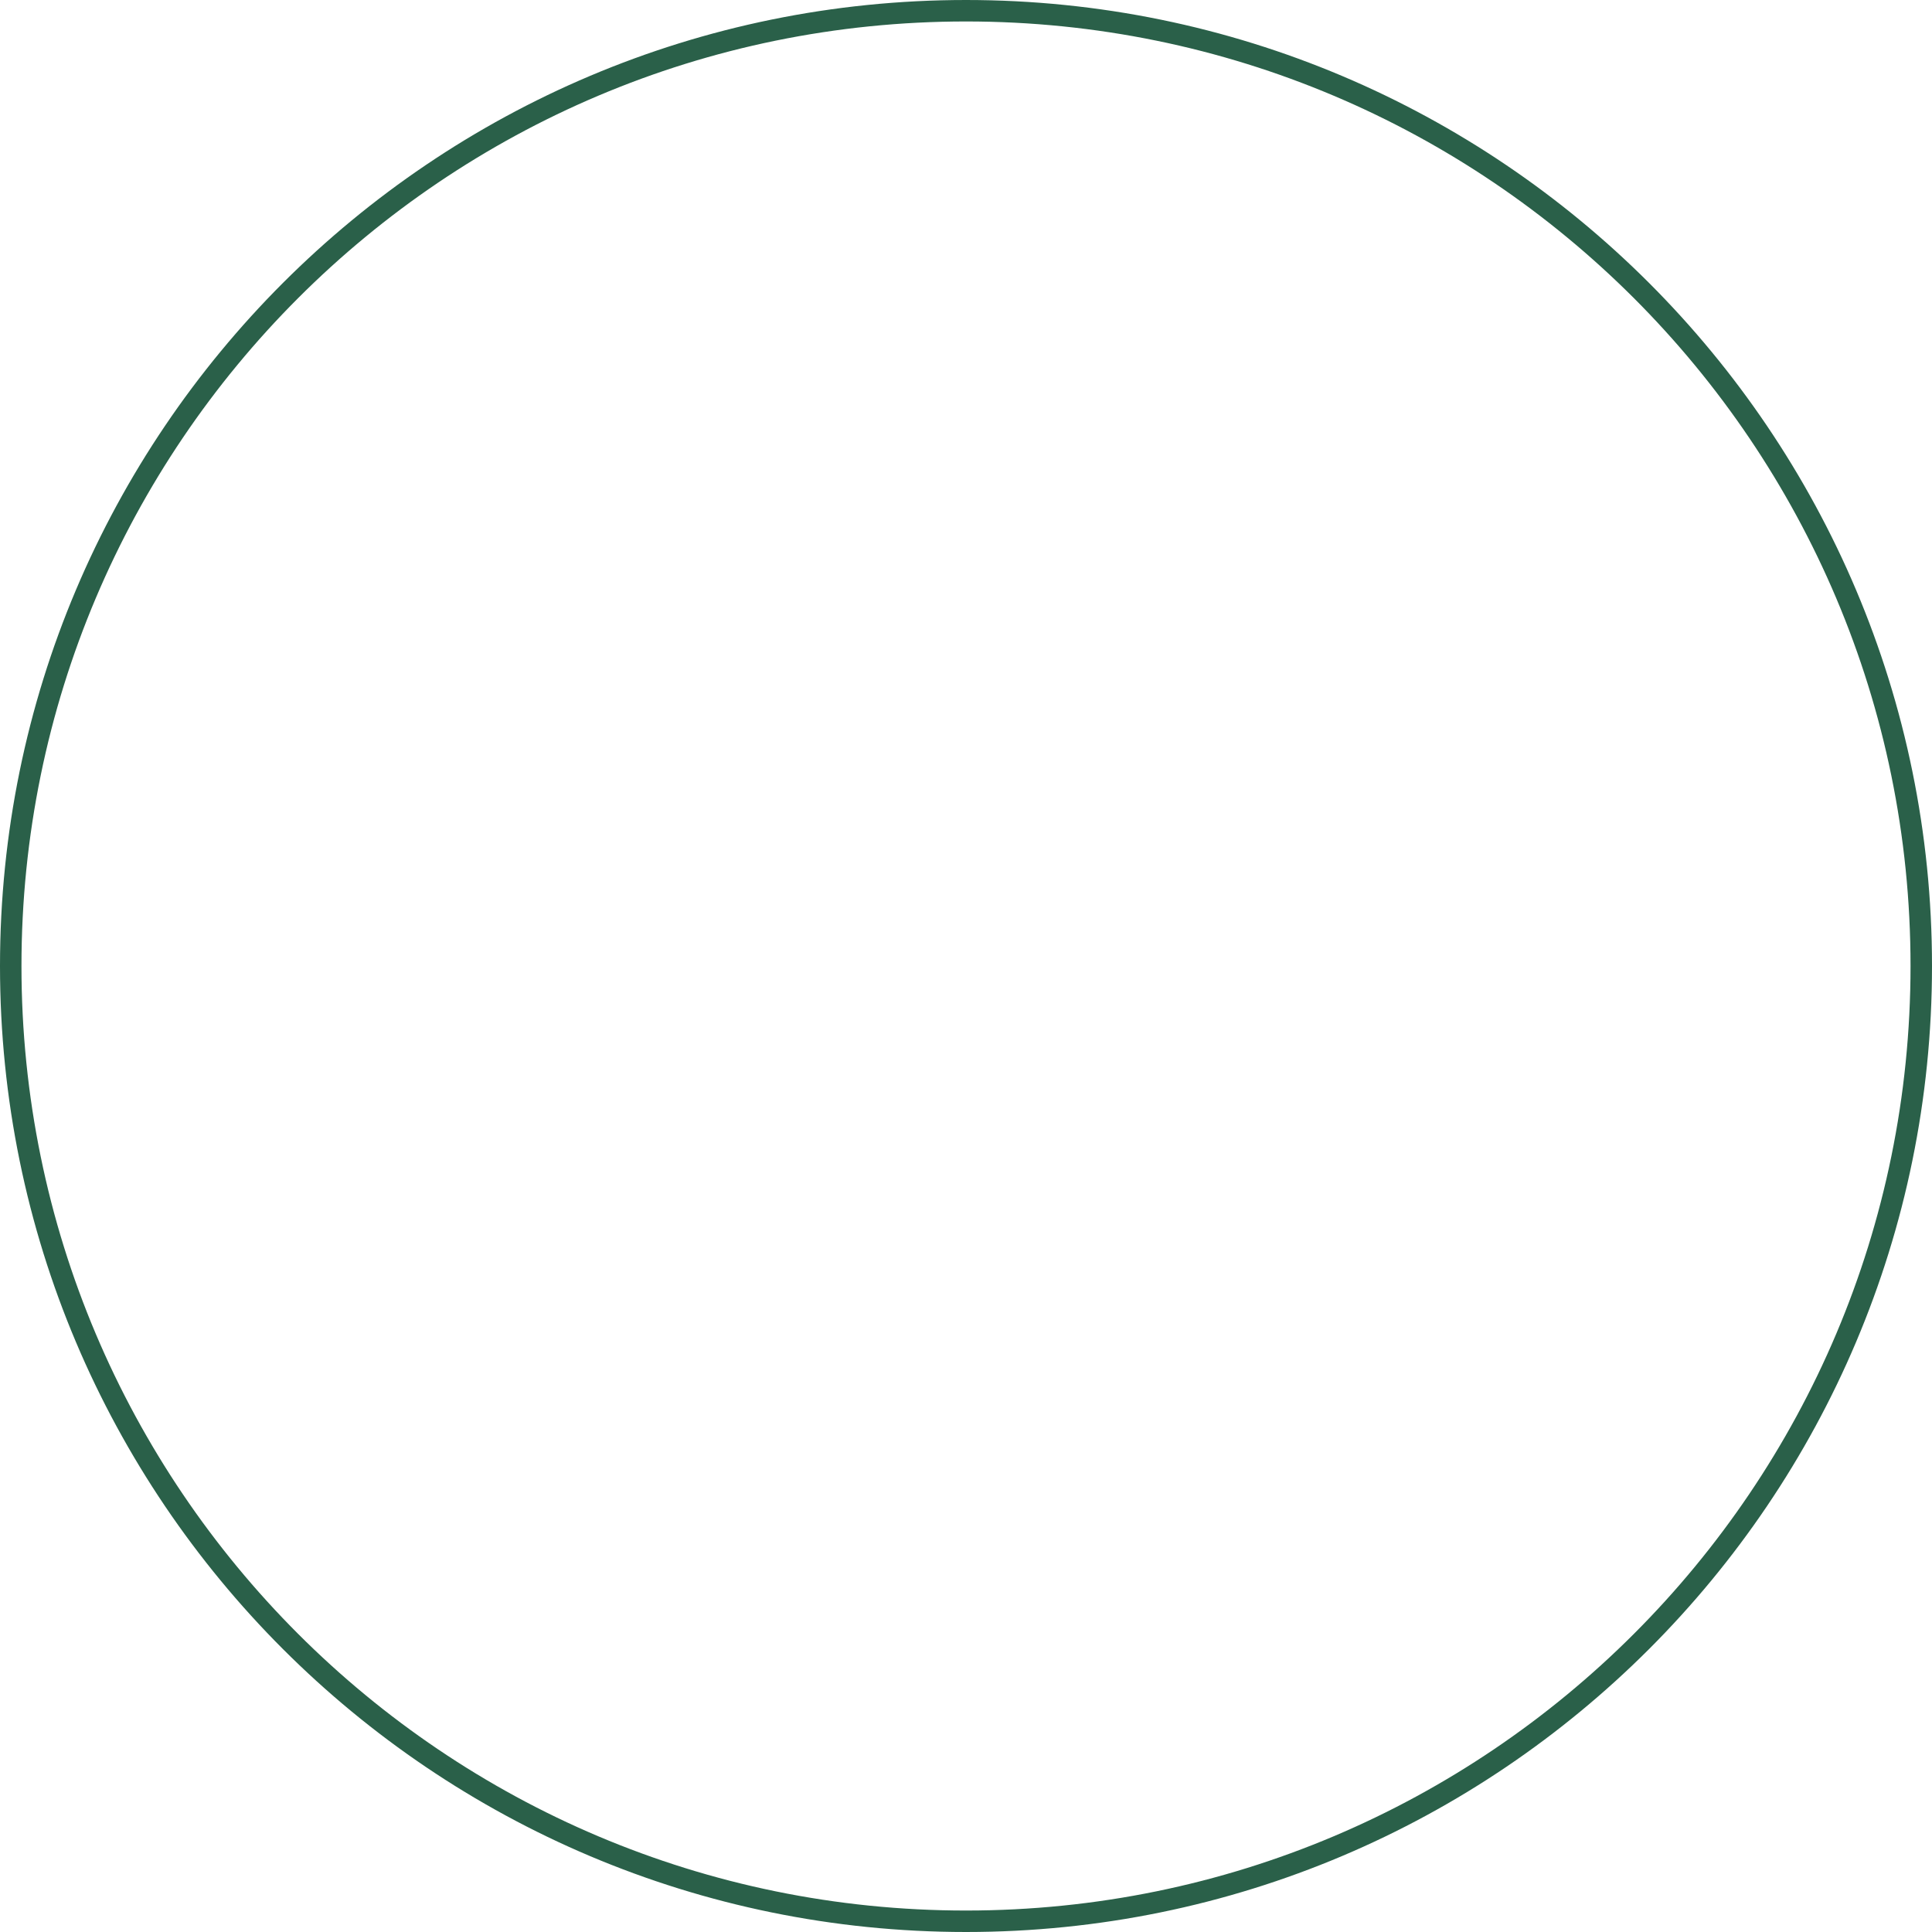
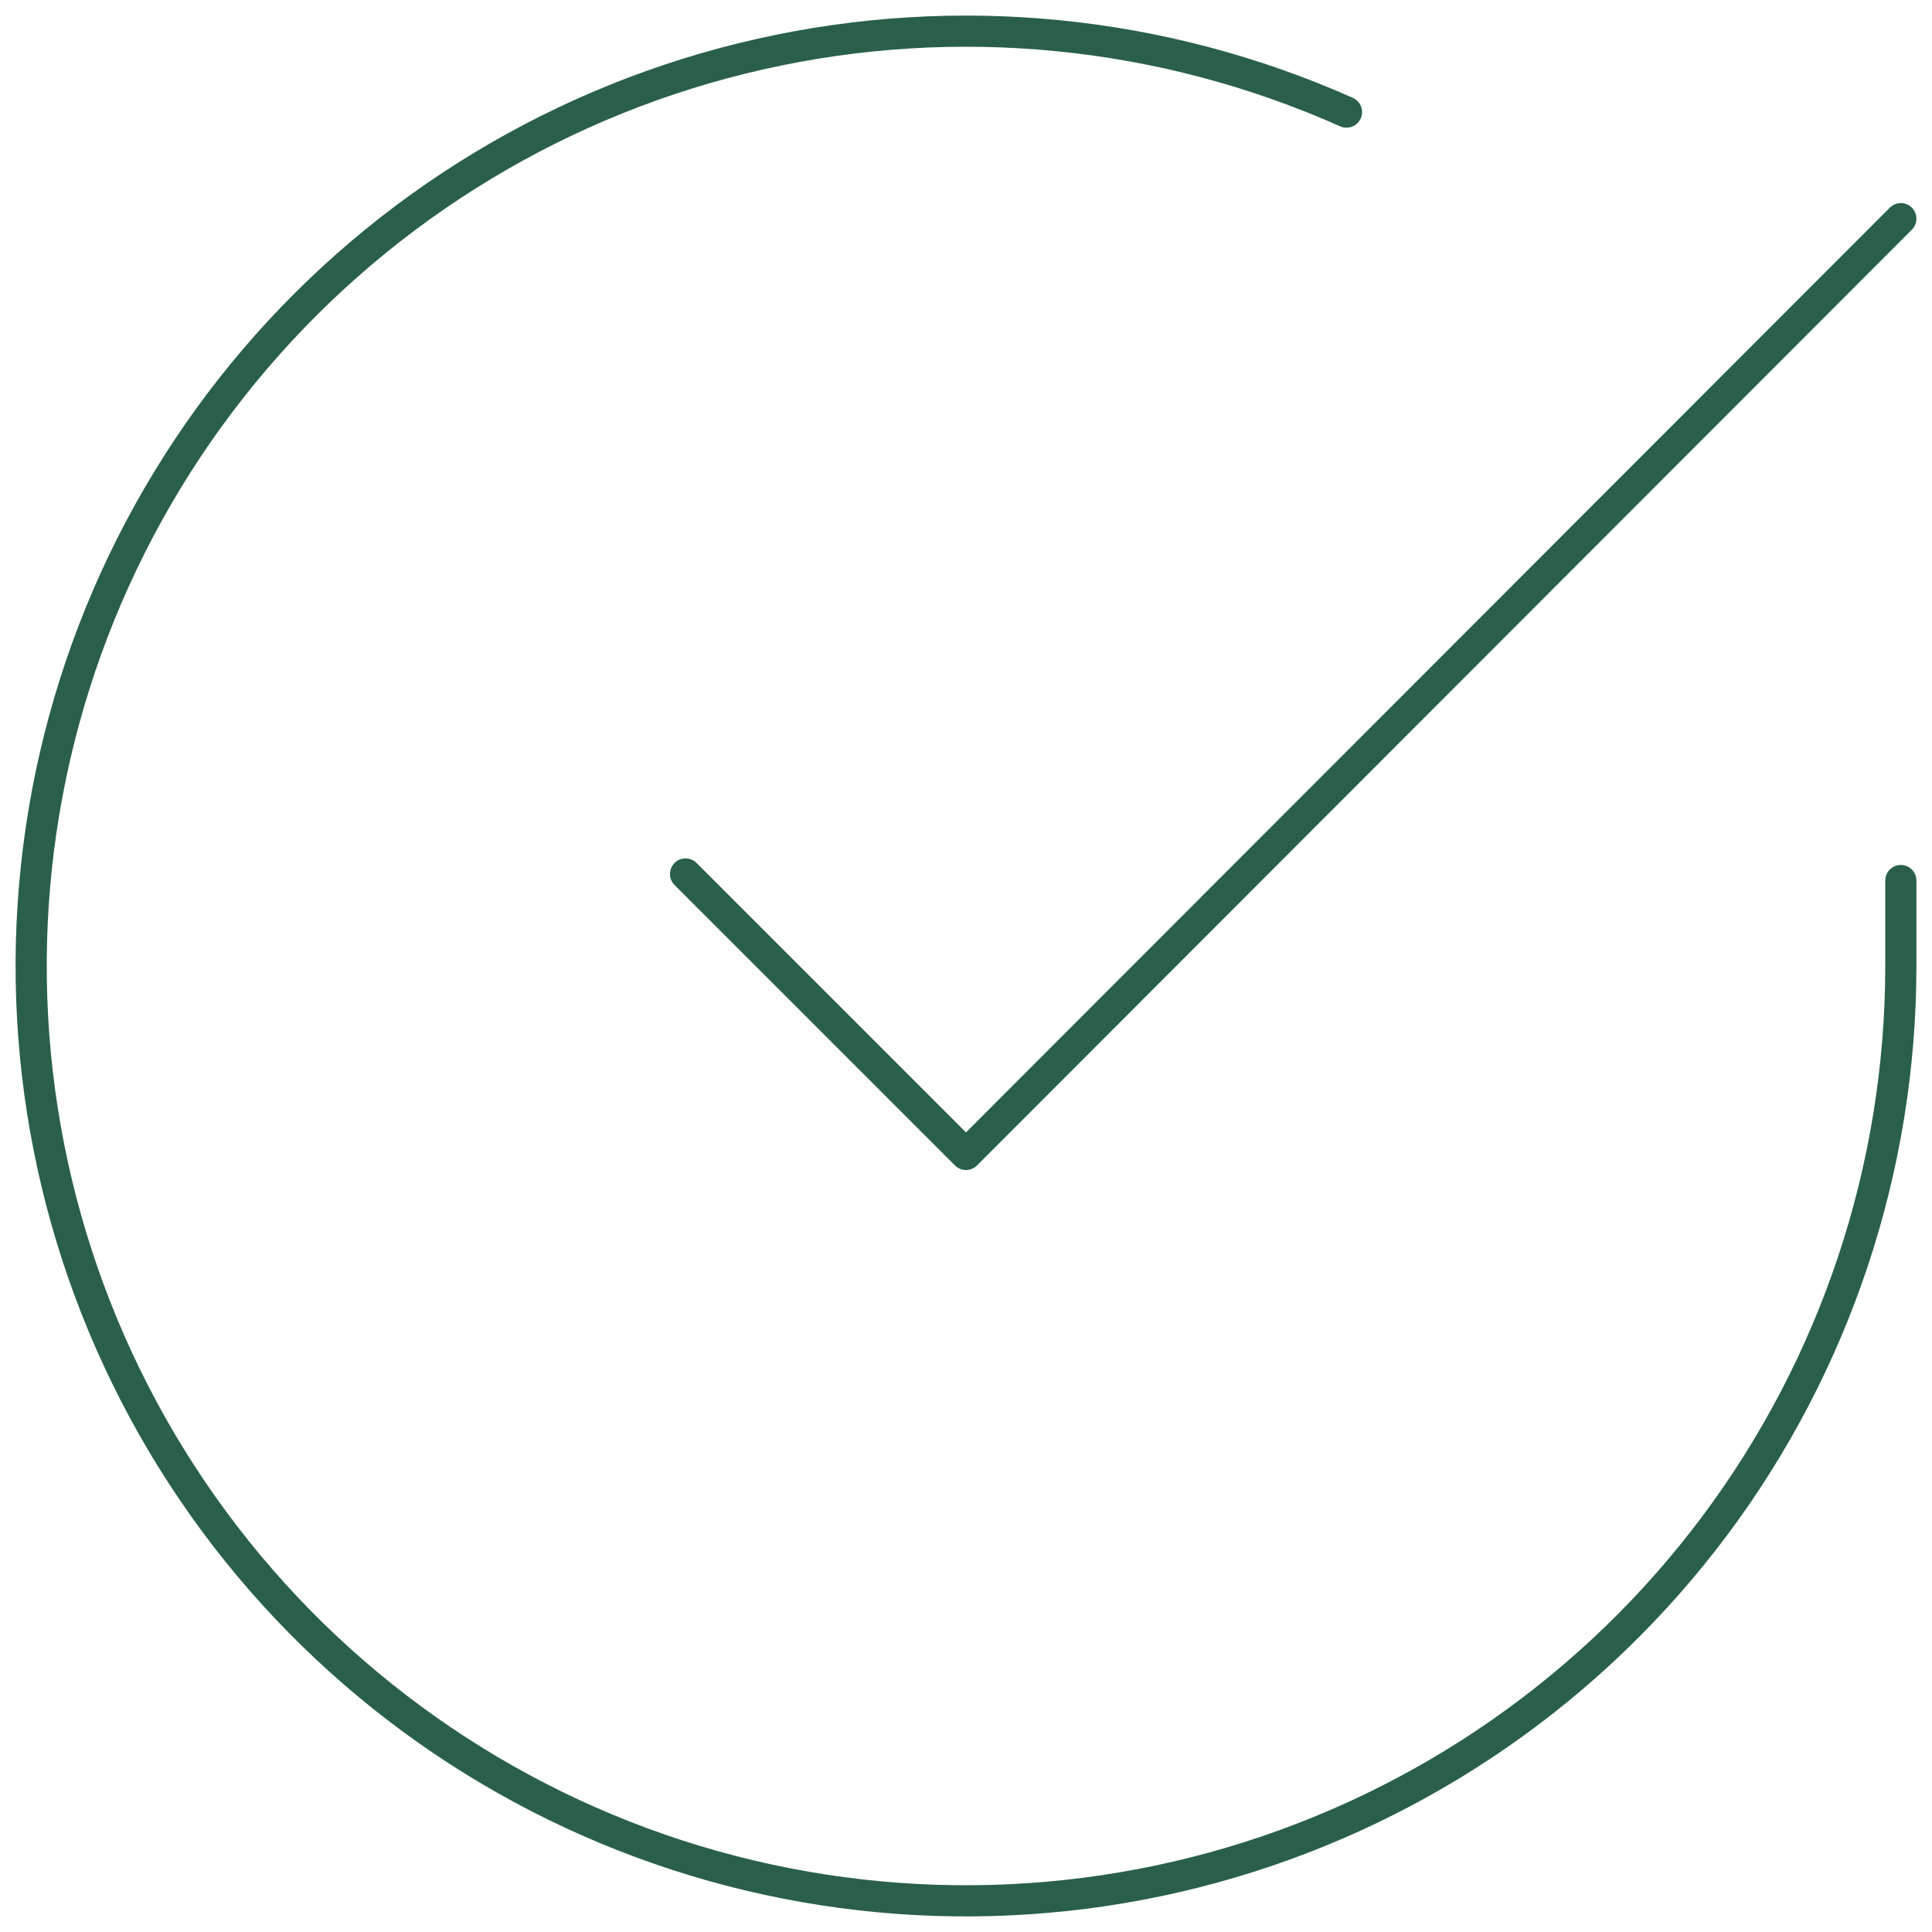
- <svg xmlns="http://www.w3.org/2000/svg" width="90" height="90" viewBox="0 0 90 90" fill="none">
-   <circle cx="45" cy="45" r="44.5" stroke="#2A6049" />
+ <svg xmlns="http://www.w3.org/2000/svg" width="62" height="62" viewBox="0 0 62 62" fill="none">
+   <path d="M61 28.257V31.017C60.996 37.486 58.901 43.781 55.028 48.963C51.154 54.144 45.71 57.935 39.506 59.769C33.302 61.603 26.672 61.383 20.603 59.141C14.535 56.899 9.354 52.755 5.833 47.328C2.312 41.901 0.639 35.481 1.065 29.026C1.491 22.571 3.992 16.426 8.195 11.508C12.398 6.591 18.078 3.163 24.389 1.738C30.699 0.312 37.301 0.964 43.21 3.597M61 7.017L31 37.047L22 28.047" stroke="#2A6049" stroke-linecap="round" stroke-linejoin="round" />
</svg>
